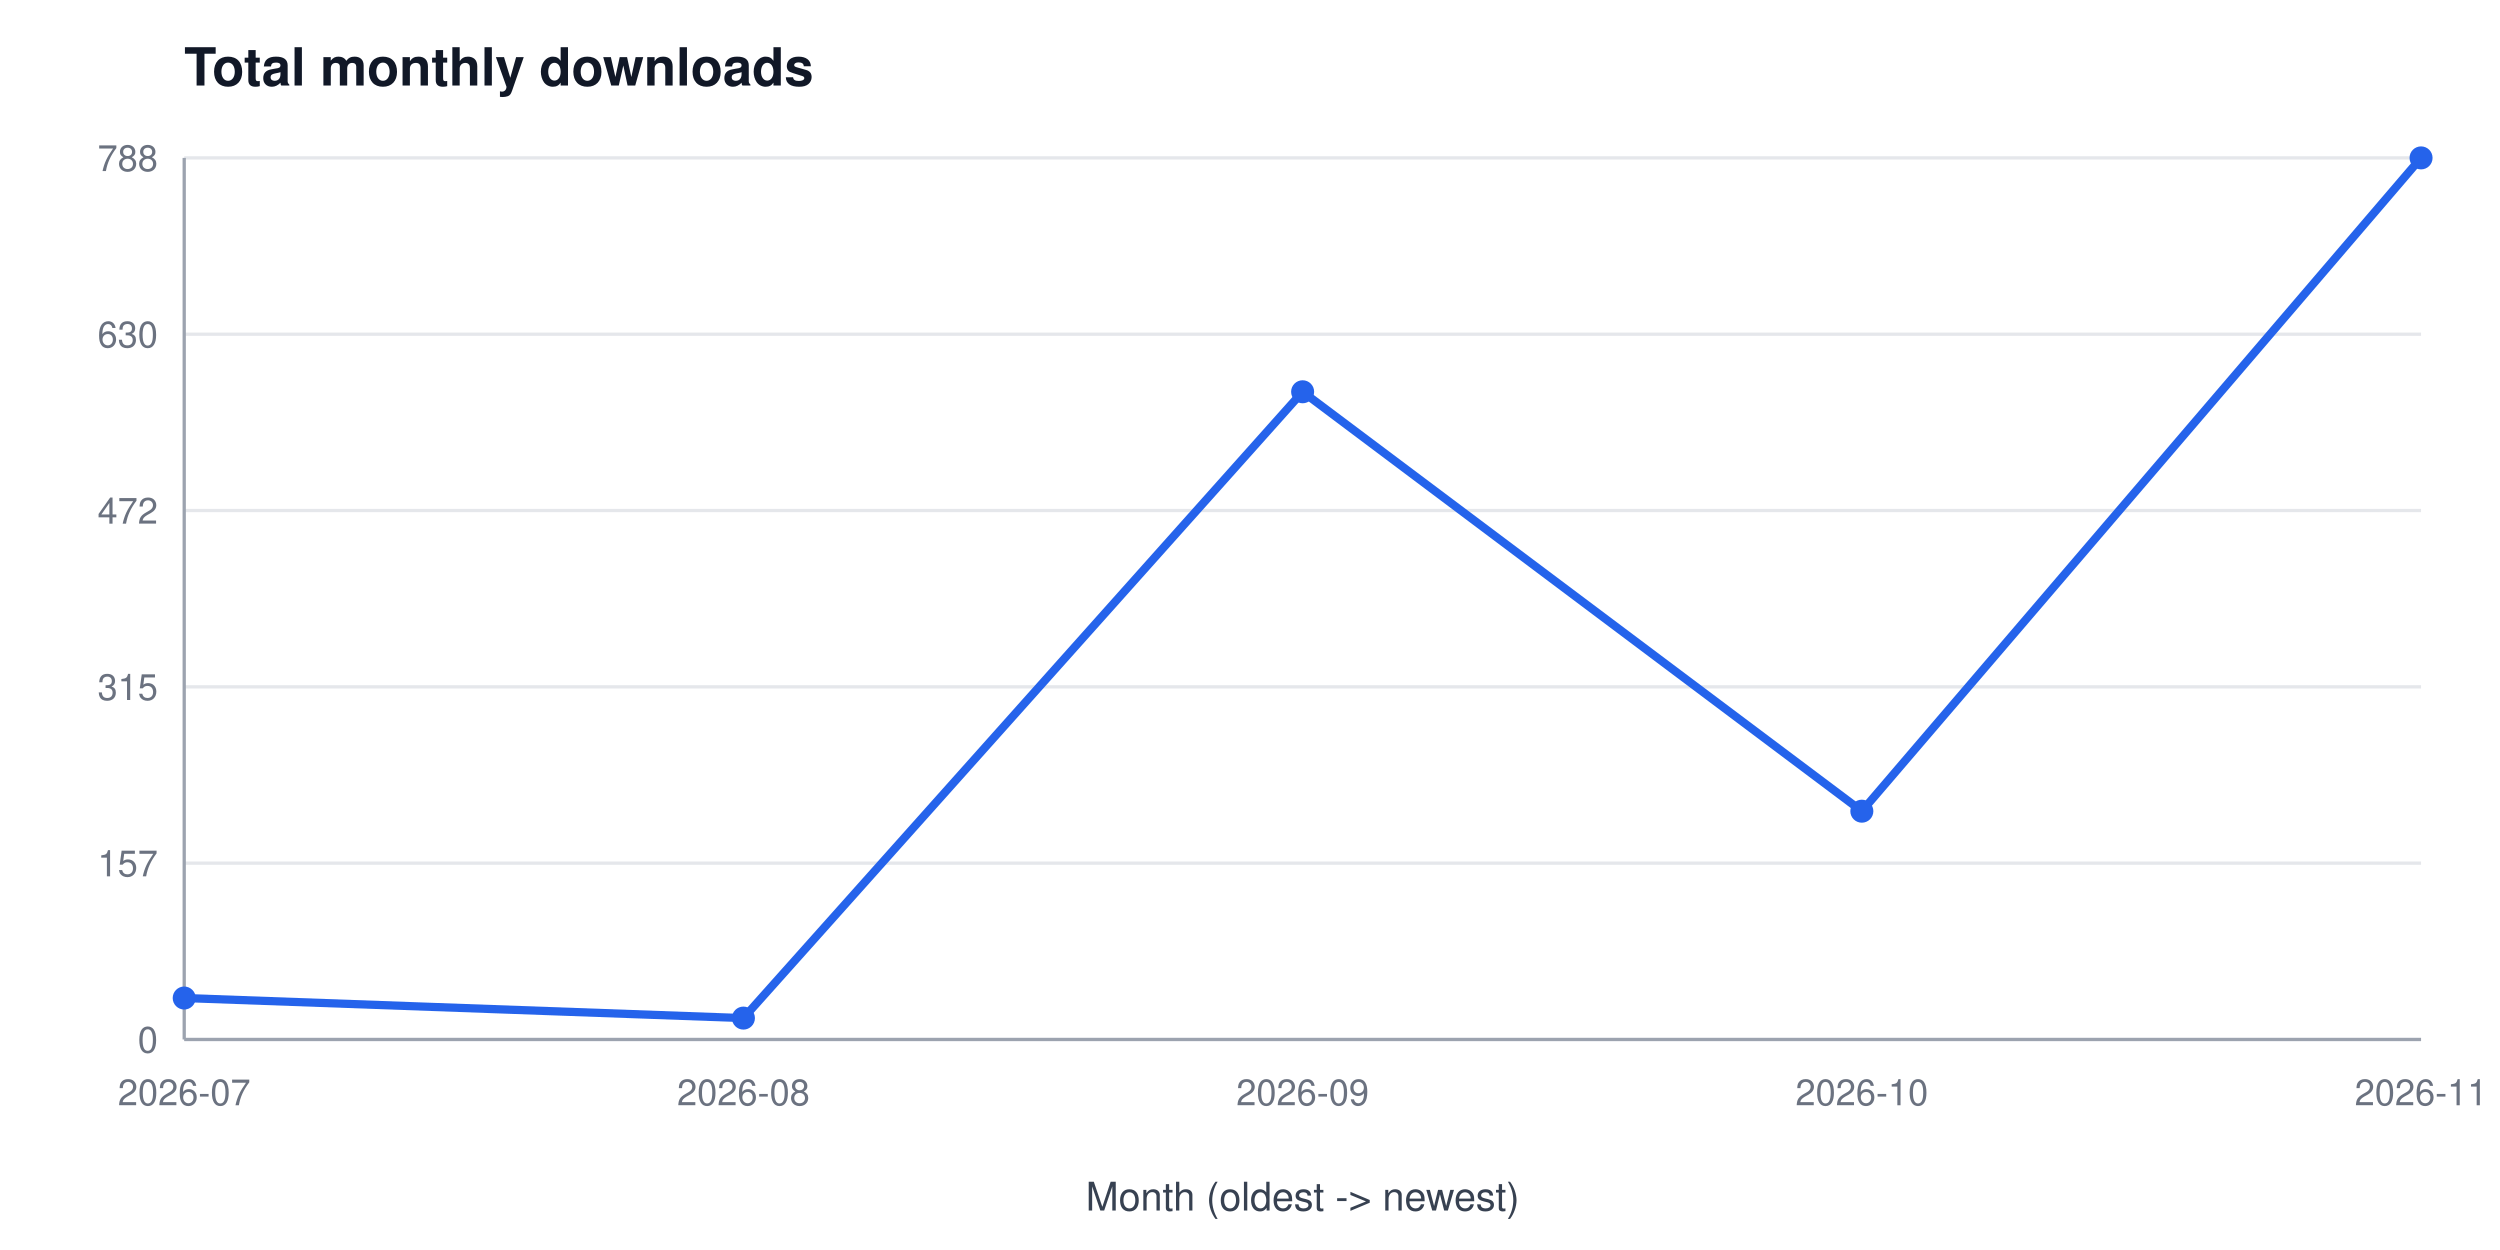
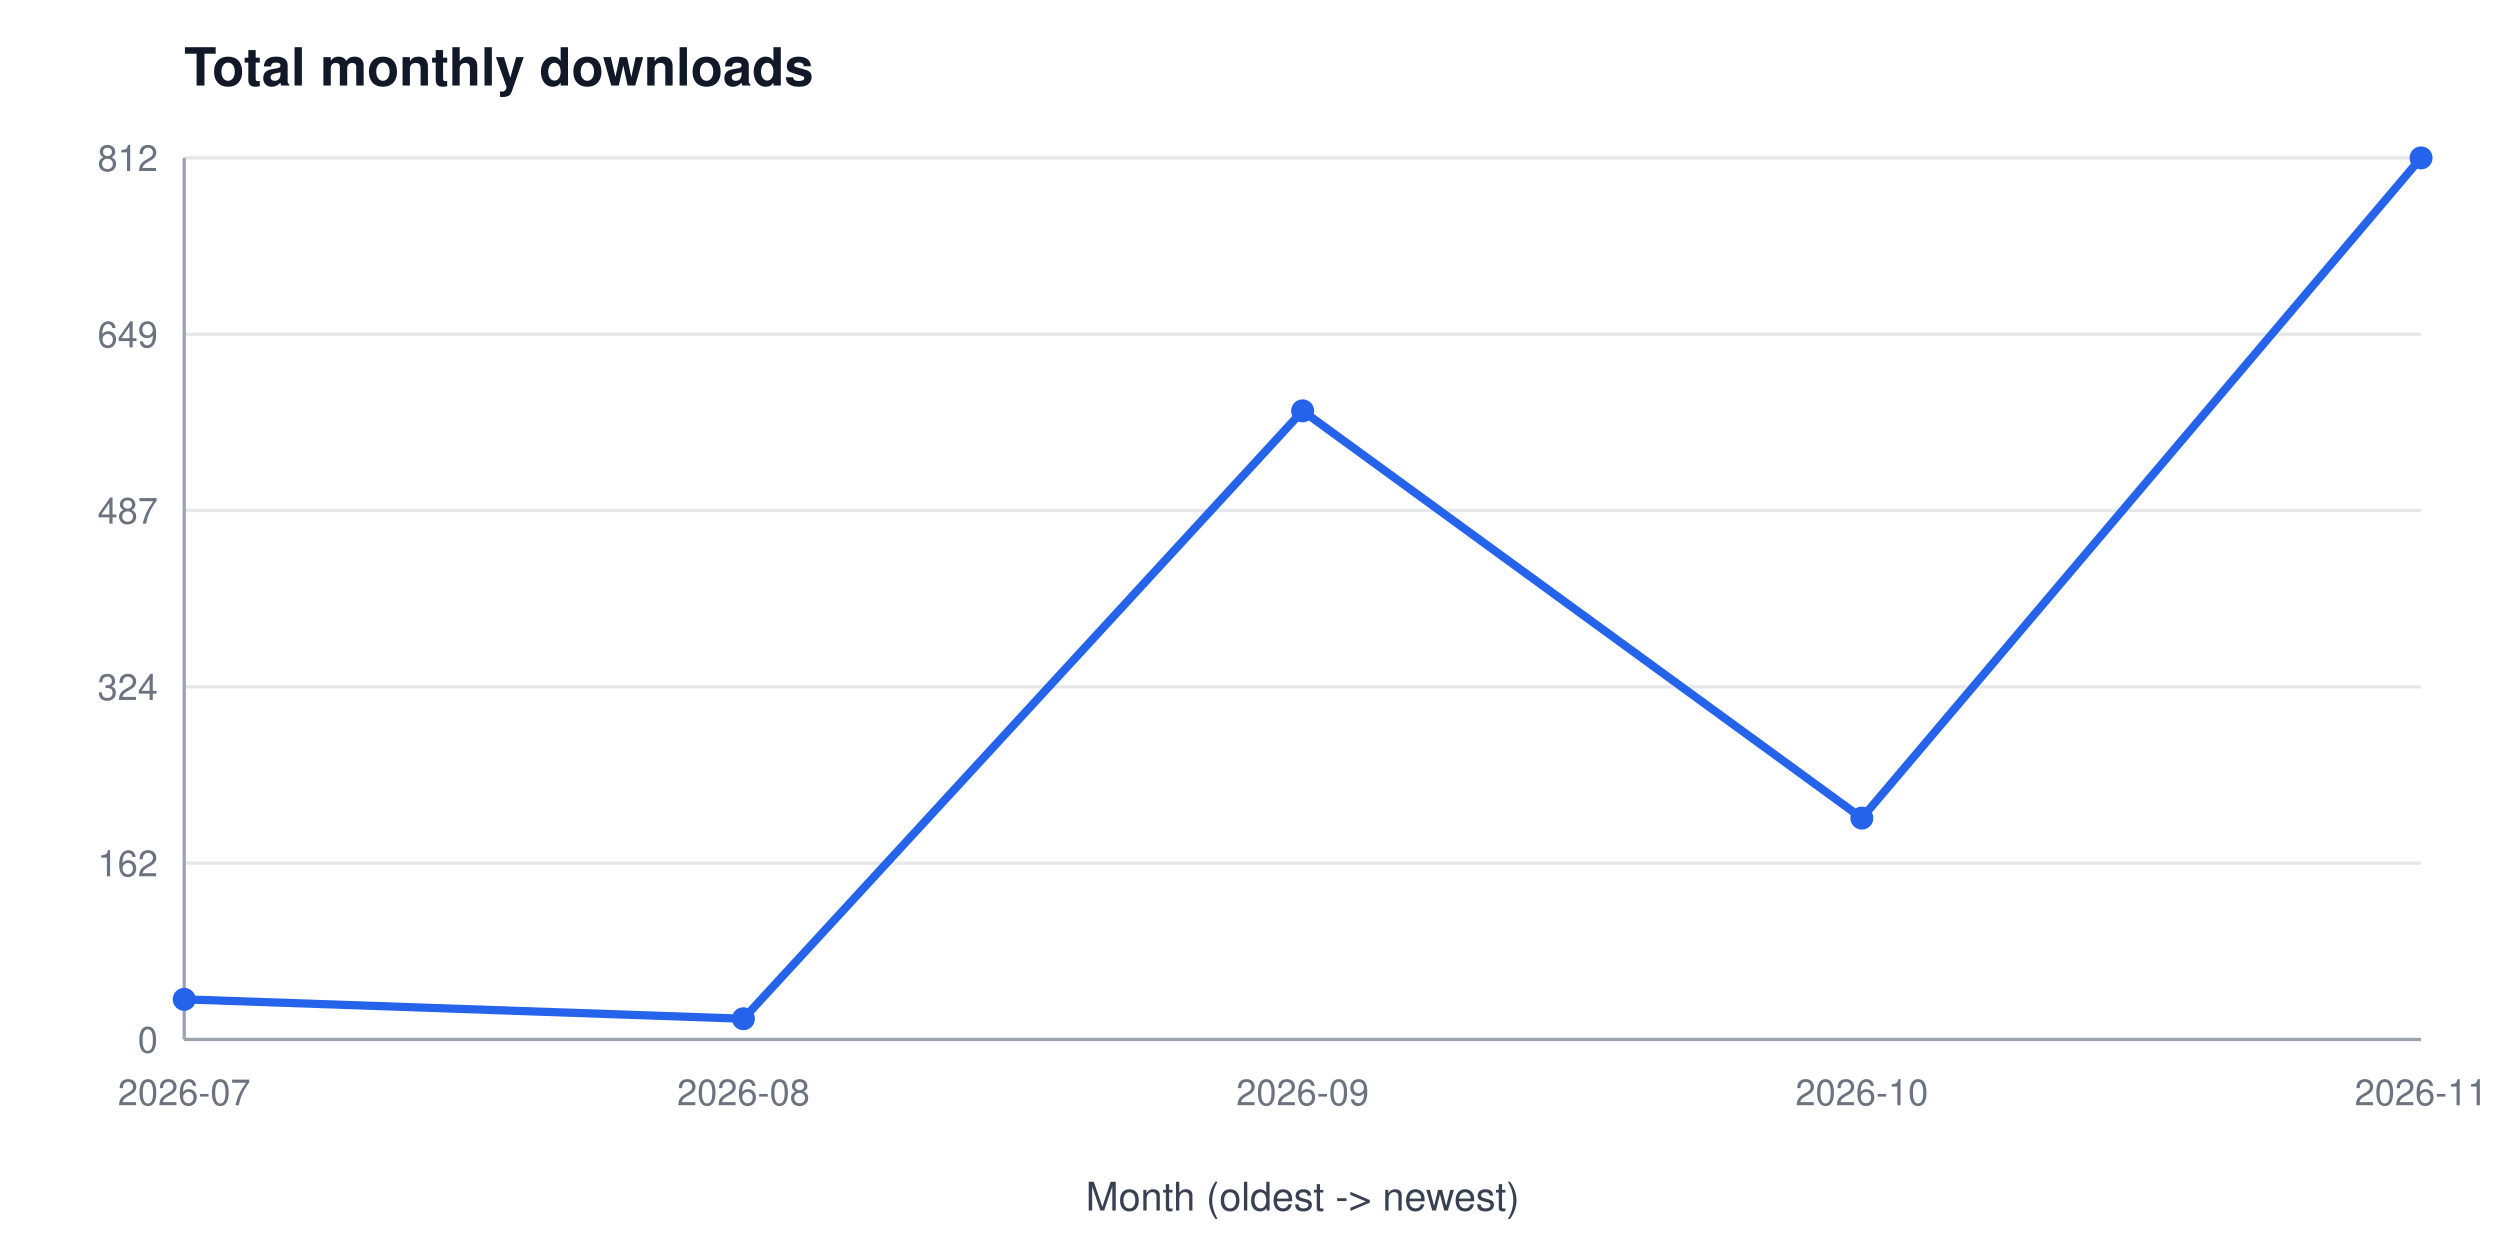
<svg xmlns="http://www.w3.org/2000/svg" width="760" height="380" viewBox="0 0 760 380" font-family="Segoe UI, Helvetica, Arial, sans-serif" role="img" aria-label="Total monthly downloads">
  <rect width="760" height="380" fill="#ffffff" />
  <text x="56" y="26" font-size="16" font-weight="600" fill="#111827">Total monthly downloads</text>
  <line x1="56" y1="316.0" x2="736" y2="316.0" stroke="#e5e7eb" stroke-width="1" />
  <text x="48" y="320.0" font-size="11" fill="#6b7280" text-anchor="end">0</text>
  <line x1="56" y1="262.4" x2="736" y2="262.4" stroke="#e5e7eb" stroke-width="1" />
-   <text x="48" y="266.4" font-size="11" fill="#6b7280" text-anchor="end">157</text>
+   <text x="48" y="266.4" font-size="11" fill="#6b7280" text-anchor="end">162</text>
  <line x1="56" y1="208.8" x2="736" y2="208.8" stroke="#e5e7eb" stroke-width="1" />
-   <text x="48" y="212.8" font-size="11" fill="#6b7280" text-anchor="end">315</text>
+   <text x="48" y="212.8" font-size="11" fill="#6b7280" text-anchor="end">324</text>
  <line x1="56" y1="155.2" x2="736" y2="155.2" stroke="#e5e7eb" stroke-width="1" />
-   <text x="48" y="159.2" font-size="11" fill="#6b7280" text-anchor="end">472</text>
+   <text x="48" y="159.2" font-size="11" fill="#6b7280" text-anchor="end">487</text>
  <line x1="56" y1="101.6" x2="736" y2="101.6" stroke="#e5e7eb" stroke-width="1" />
-   <text x="48" y="105.6" font-size="11" fill="#6b7280" text-anchor="end">630</text>
+   <text x="48" y="105.6" font-size="11" fill="#6b7280" text-anchor="end">649</text>
  <line x1="56" y1="48.0" x2="736" y2="48.0" stroke="#e5e7eb" stroke-width="1" />
-   <text x="48" y="52.0" font-size="11" fill="#6b7280" text-anchor="end">788</text>
+   <text x="48" y="52.0" font-size="11" fill="#6b7280" text-anchor="end">812</text>
  <line x1="56" y1="48" x2="56" y2="316" stroke="#9ca3af" stroke-width="1" />
  <line x1="56" y1="316" x2="736" y2="316" stroke="#9ca3af" stroke-width="1" />
  <text x="56.0" y="336" font-size="11" fill="#6b7280" text-anchor="middle">2026-07</text>
  <text x="226.0" y="336" font-size="11" fill="#6b7280" text-anchor="middle">2026-08</text>
  <text x="396.0" y="336" font-size="11" fill="#6b7280" text-anchor="middle">2026-09</text>
  <text x="566.0" y="336" font-size="11" fill="#6b7280" text-anchor="middle">2026-10</text>
  <text x="736.0" y="336" font-size="11" fill="#6b7280" text-anchor="middle">2026-11</text>
  <text x="396" y="368" font-size="12" fill="#374151" text-anchor="middle">Month (oldest -&gt; newest)</text>
-   <polyline points="56.0,303.4 226.0,309.5 396.0,119.1 566.0,246.6 736.0,48.0" fill="none" stroke="#2563eb" stroke-width="2.5" />
-   <circle cx="56.0" cy="303.4" r="3.5" fill="#2563eb" />
-   <circle cx="226.0" cy="309.5" r="3.5" fill="#2563eb" />
-   <circle cx="396.0" cy="119.1" r="3.5" fill="#2563eb" />
-   <circle cx="566.0" cy="246.6" r="3.5" fill="#2563eb" />
+   <polyline points="56.0,303.8 226.0,309.7 396.0,124.9 566.0,248.7 736.0,48.0" fill="none" stroke="#2563eb" stroke-width="2.5" />
+   <circle cx="56.0" cy="303.8" r="3.5" fill="#2563eb" />
+   <circle cx="226.0" cy="309.7" r="3.5" fill="#2563eb" />
+   <circle cx="396.0" cy="124.9" r="3.5" fill="#2563eb" />
+   <circle cx="566.0" cy="248.7" r="3.5" fill="#2563eb" />
  <circle cx="736.0" cy="48.0" r="3.5" fill="#2563eb" />
</svg>
